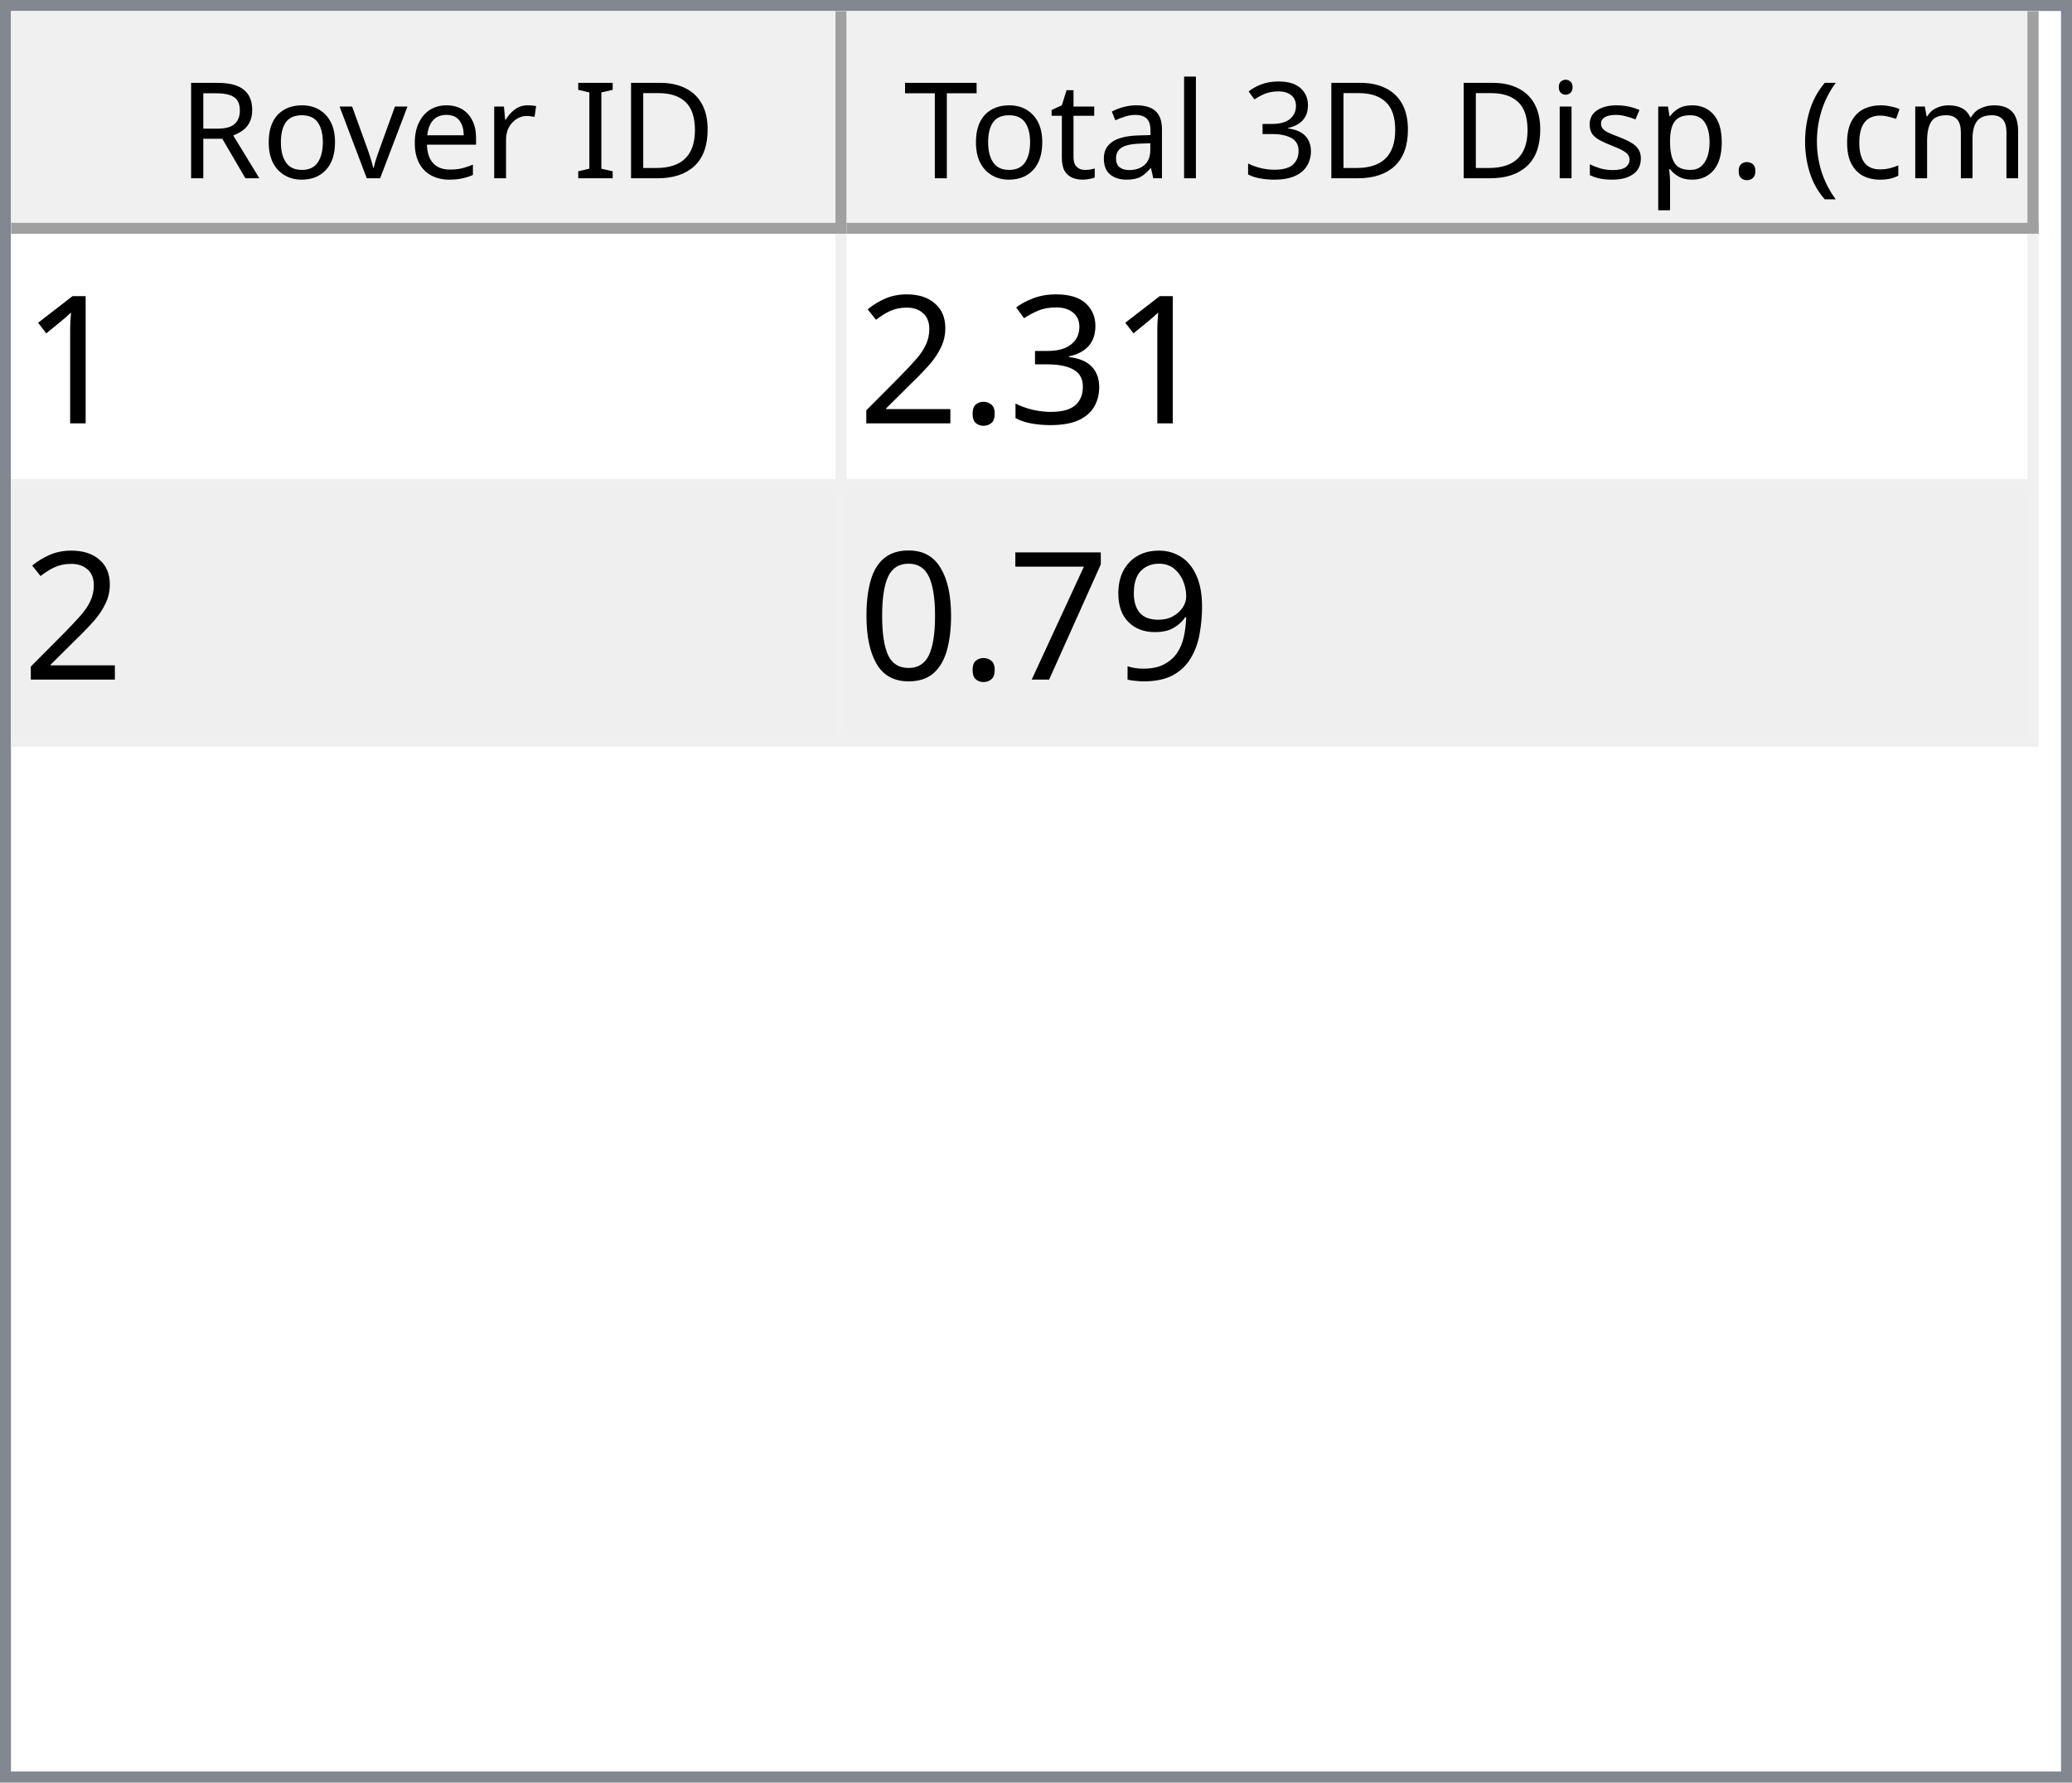
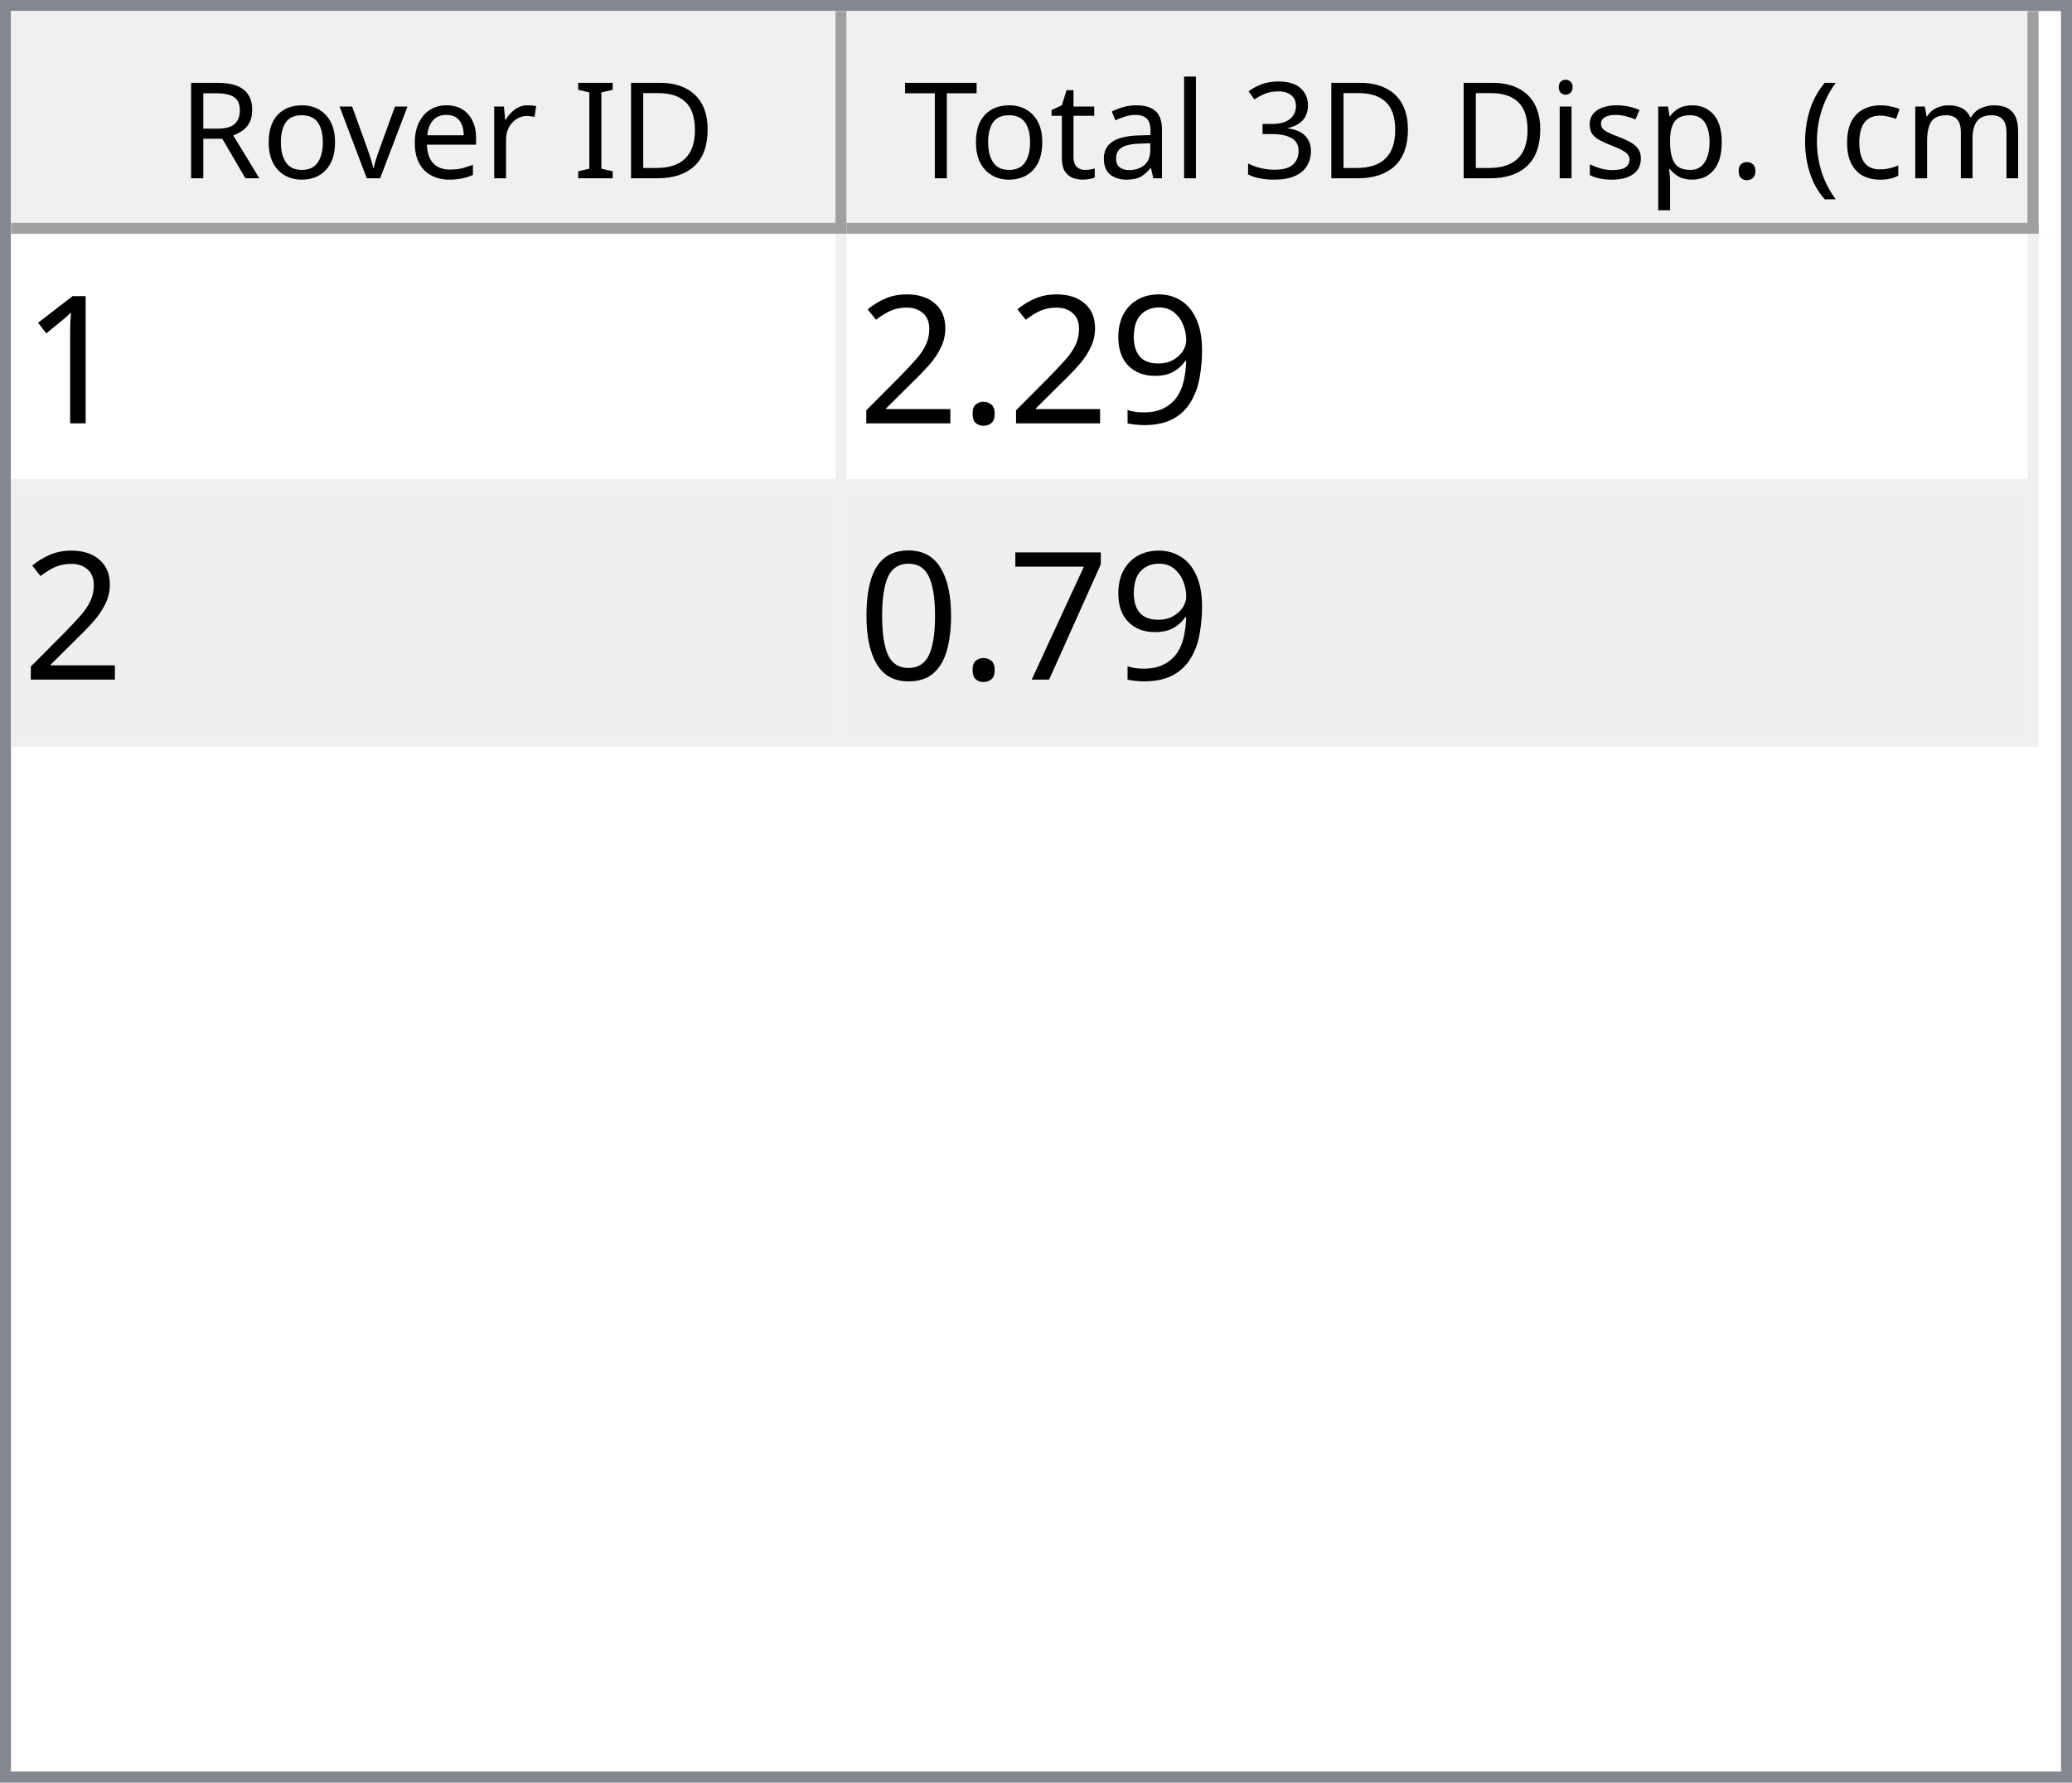
<svg xmlns="http://www.w3.org/2000/svg" style="fill-opacity:1; color-rendering:auto; color-interpolation:auto; text-rendering:auto; stroke:black; stroke-linecap:square; stroke-miterlimit:10; shape-rendering:auto; stroke-opacity:1; fill:black; stroke-dasharray:none; font-weight:normal; stroke-width:1; font-family:'Dialog'; font-style:normal; stroke-linejoin:miter; font-size:12px; stroke-dashoffset:0; image-rendering:auto;" width="186" height="160">
  <defs id="genericDefs" />
  <g>
    <defs id="defs1">
      <clipPath clipPathUnits="userSpaceOnUse" id="clipPath1">
        <path d="M0 0 L186 0 L186 160 L0 160 L0 0 Z" />
      </clipPath>
      <clipPath clipPathUnits="userSpaceOnUse" id="clipPath2">
        <path d="M0 0 L0 160 L186 160 L186 0 Z" />
      </clipPath>
      <clipPath clipPathUnits="userSpaceOnUse" id="clipPath3">
        <path d="M0 0 L0 20 L184 20 L184 0 Z" />
      </clipPath>
      <clipPath clipPathUnits="userSpaceOnUse" id="clipPath4">
        <path d="M0 0 L0 20 L75 20 L75 0 Z" />
      </clipPath>
      <clipPath clipPathUnits="userSpaceOnUse" id="clipPath5">
        <path d="M1 1 L1 19 L74 19 L74 1 Z" />
      </clipPath>
      <clipPath clipPathUnits="userSpaceOnUse" id="clipPath6">
        <path d="M0 0 L0 18 L73 18 L73 0 Z" />
      </clipPath>
      <clipPath clipPathUnits="userSpaceOnUse" id="clipPath7">
        <path d="M-0.5 -0.5 L-0.5 19.5 L74.5 19.5 L74.5 -0.5 Z" />
      </clipPath>
      <clipPath clipPathUnits="userSpaceOnUse" id="clipPath8">
        <path d="M0 0 L0 20 L107 20 L107 0 Z" />
      </clipPath>
      <clipPath clipPathUnits="userSpaceOnUse" id="clipPath9">
        <path d="M1 1 L1 19 L106 19 L106 1 Z" />
      </clipPath>
      <clipPath clipPathUnits="userSpaceOnUse" id="clipPath10">
        <path d="M0 0 L0 18 L105 18 L105 0 Z" />
      </clipPath>
      <clipPath clipPathUnits="userSpaceOnUse" id="clipPath11">
        <path d="M-0.5 -0.5 L-0.5 19.5 L106.5 19.5 L106.5 -0.5 Z" />
      </clipPath>
      <clipPath clipPathUnits="userSpaceOnUse" id="clipPath12">
        <path d="M0 0 L0 138 L184 138 L184 0 Z" />
      </clipPath>
      <clipPath clipPathUnits="userSpaceOnUse" id="clipPath13">
        <path d="M0 0 L0 46 L182 46 L182 0 Z" />
      </clipPath>
      <clipPath clipPathUnits="userSpaceOnUse" id="clipPath14">
        <path d="M-0.5 -0.5 L-0.5 45.5 L181.5 45.5 L181.5 -0.5 Z" />
      </clipPath>
      <clipPath clipPathUnits="userSpaceOnUse" id="clipPath15">
        <path d="M0 0 L0 22 L74 22 L74 0 Z" />
      </clipPath>
      <clipPath clipPathUnits="userSpaceOnUse" id="clipPath16">
        <path d="M0 0 L0 22 L106 22 L106 0 Z" />
      </clipPath>
      <font horiz-adv-x="64.551" id="font1">
        <font-face ascent="107.91" descent="25.098" units-per-em="100" style="font-style:normal; font-family:Segoe UI; font-weight:normal;" />
        <missing-glyph horiz-adv-x="64.551" d="M8.109 0 L8.109 68.266 L56.453 68.266 L56.453 0 L8.109 0 ZM15.328 7.234 L49.219 7.234 L49.219 61.031 L15.328 61.031 L15.328 7.234 Z" />
        <glyph unicode="D" horiz-adv-x="70.117" d="M9.188 0 L9.188 70.016 L28.516 70.016 Q65.531 70.016 65.531 35.891 Q65.531 19.672 55.25 9.836 Q44.969 0 27.734 0 L9.188 0 ZM17.391 62.594 L17.391 7.422 L27.828 7.422 Q41.609 7.422 49.273 14.797 Q56.938 22.172 56.938 35.688 Q56.938 62.594 28.328 62.594 L17.391 62.594 Z" />
        <glyph unicode="I" horiz-adv-x="26.611" d="M17.391 0 L9.188 0 L9.188 70.016 L17.391 70.016 L17.391 0 Z" />
        <glyph unicode=" " horiz-adv-x="27.393" d="" />
        <glyph unicode="r" horiz-adv-x="34.766" d="M34.188 41.891 Q32.078 43.5 28.125 43.5 Q23 43.5 19.555 38.672 Q16.109 33.844 16.109 25.484 L16.109 0 L8.109 0 L8.109 50 L16.109 50 L16.109 39.703 L16.312 39.703 Q18.016 44.969 21.531 47.922 Q25.047 50.875 29.391 50.875 Q32.516 50.875 34.188 50.203 L34.188 41.891 Z" />
        <glyph unicode="e" horiz-adv-x="52.295" d="M48.297 23 L12.984 23 Q13.188 14.656 17.484 10.109 Q21.781 5.562 29.297 5.562 Q37.75 5.562 44.828 11.141 L44.828 3.609 Q38.234 -1.172 27.391 -1.172 Q16.797 -1.172 10.742 5.641 Q4.688 12.453 4.688 24.812 Q4.688 36.469 11.305 43.82 Q17.922 51.172 27.734 51.172 Q37.547 51.172 42.922 44.828 Q48.297 38.484 48.297 27.203 L48.297 23 ZM40.094 29.781 Q40.047 36.719 36.75 40.578 Q33.453 44.438 27.594 44.438 Q21.922 44.438 17.969 40.383 Q14.016 36.328 13.094 29.781 L40.094 29.781 Z" />
        <glyph unicode="v" horiz-adv-x="47.9" d="M47.406 50 L27.484 0 L19.625 0 L0.688 50 L9.469 50 L22.172 13.672 Q23.578 9.672 23.922 6.688 L24.125 6.688 Q24.609 10.453 25.688 13.484 L38.969 50 L47.406 50 Z" />
        <glyph unicode="o" horiz-adv-x="58.594" d="M29 -1.172 Q17.922 -1.172 11.305 5.836 Q4.688 12.844 4.688 24.422 Q4.688 37.016 11.57 44.094 Q18.453 51.172 30.172 51.172 Q41.359 51.172 47.633 44.289 Q53.906 37.406 53.906 25.203 Q53.906 13.234 47.141 6.031 Q40.375 -1.172 29 -1.172 ZM29.594 44.438 Q21.875 44.438 17.383 39.188 Q12.891 33.938 12.891 24.703 Q12.891 15.828 17.43 10.695 Q21.969 5.562 29.594 5.562 Q37.359 5.562 41.531 10.594 Q45.703 15.625 45.703 24.906 Q45.703 34.281 41.531 39.359 Q37.359 44.438 29.594 44.438 Z" />
        <glyph unicode="R" horiz-adv-x="59.814" d="M59.375 0 L49.609 0 L37.891 19.625 Q36.281 22.359 34.766 24.289 Q33.25 26.219 31.664 27.438 Q30.078 28.656 28.25 29.219 Q26.422 29.781 24.125 29.781 L17.391 29.781 L17.391 0 L9.188 0 L9.188 70.016 L30.078 70.016 Q34.672 70.016 38.555 68.867 Q42.438 67.719 45.289 65.375 Q48.141 63.031 49.758 59.547 Q51.375 56.062 51.375 51.375 Q51.375 47.703 50.273 44.656 Q49.172 41.609 47.148 39.211 Q45.125 36.812 42.266 35.133 Q39.406 33.453 35.844 32.516 L35.844 32.328 Q37.594 31.547 38.891 30.547 Q40.188 29.547 41.359 28.18 Q42.531 26.812 43.68 25.078 Q44.828 23.344 46.234 21.047 L59.375 0 ZM17.391 62.594 L17.391 37.203 L28.516 37.203 Q31.594 37.203 34.203 38.133 Q36.812 39.062 38.719 40.797 Q40.625 42.531 41.703 45.047 Q42.781 47.562 42.781 50.688 Q42.781 56.297 39.141 59.445 Q35.5 62.594 28.609 62.594 L17.391 62.594 Z" />
        <glyph unicode=")" horiz-adv-x="30.176" d="M8.297 -15.922 L1.172 -15.922 Q16.406 2.344 16.406 26.812 Q16.406 51.469 1.078 70.016 L8.297 70.016 Q23.531 52.156 23.531 26.703 Q23.531 1.375 8.297 -15.922 Z" />
        <glyph unicode="m" horiz-adv-x="86.133" d="M79.109 0 L71.094 0 L71.094 28.719 Q71.094 37.016 68.531 40.727 Q65.969 44.438 59.906 44.438 Q54.781 44.438 51.195 39.75 Q47.609 35.062 47.609 28.516 L47.609 0 L39.594 0 L39.594 29.688 Q39.594 44.438 28.219 44.438 Q22.953 44.438 19.531 40.016 Q16.109 35.594 16.109 28.516 L16.109 0 L8.109 0 L8.109 50 L16.109 50 L16.109 42.094 L16.312 42.094 Q21.625 51.172 31.844 51.172 Q36.969 51.172 40.773 48.312 Q44.578 45.453 46 40.828 Q51.562 51.172 62.594 51.172 Q79.109 51.172 79.109 30.812 L79.109 0 Z" />
        <glyph unicode="c" horiz-adv-x="46.191" d="M42.188 2.297 Q36.422 -1.172 28.516 -1.172 Q17.828 -1.172 11.258 5.789 Q4.688 12.75 4.688 23.828 Q4.688 36.188 11.766 43.68 Q18.844 51.172 30.672 51.172 Q37.25 51.172 42.281 48.734 L42.281 40.531 Q36.719 44.438 30.375 44.438 Q22.703 44.438 17.797 38.945 Q12.891 33.453 12.891 24.516 Q12.891 15.719 17.508 10.641 Q22.125 5.562 29.891 5.562 Q36.422 5.562 42.188 9.906 L42.188 2.297 Z" />
        <glyph unicode="(" horiz-adv-x="30.176" d="M29.109 -15.922 L21.969 -15.922 Q6.844 1.375 6.844 26.703 Q6.844 52.156 21.969 70.016 L29.203 70.016 Q13.875 51.469 13.875 26.812 Q13.875 2.344 29.109 -15.922 Z" />
        <glyph unicode="." horiz-adv-x="21.68" d="M10.891 -1.078 Q8.641 -1.078 7.055 0.539 Q5.469 2.156 5.469 4.391 Q5.469 6.641 7.055 8.273 Q8.641 9.906 10.891 9.906 Q13.188 9.906 14.797 8.273 Q16.406 6.641 16.406 4.391 Q16.406 2.156 14.797 0.539 Q13.188 -1.078 10.891 -1.078 Z" />
        <glyph unicode="p" horiz-adv-x="58.789" d="M16.312 7.234 L16.109 7.234 L16.109 -23 L8.109 -23 L8.109 50 L16.109 50 L16.109 41.219 L16.312 41.219 Q22.219 51.172 33.594 51.172 Q43.266 51.172 48.688 44.461 Q54.109 37.75 54.109 26.469 Q54.109 13.922 48 6.375 Q41.891 -1.172 31.297 -1.172 Q21.578 -1.172 16.312 7.234 ZM16.109 27.391 L16.109 20.406 Q16.109 14.203 20.141 9.883 Q24.172 5.562 30.375 5.562 Q37.641 5.562 41.773 11.133 Q45.906 16.703 45.906 26.609 Q45.906 34.969 42.047 39.703 Q38.188 44.438 31.594 44.438 Q24.609 44.438 20.359 39.578 Q16.109 34.719 16.109 27.391 Z" />
        <glyph unicode="s" horiz-adv-x="42.432" d="M5.078 1.812 L5.078 10.406 Q11.625 5.562 19.484 5.562 Q30.031 5.562 30.031 12.594 Q30.031 14.594 29.125 15.992 Q28.219 17.391 26.68 18.461 Q25.141 19.531 23.07 20.383 Q21 21.234 18.609 22.172 Q15.281 23.484 12.766 24.828 Q10.25 26.172 8.57 27.859 Q6.891 29.547 6.031 31.695 Q5.172 33.844 5.172 36.719 Q5.172 40.234 6.789 42.945 Q8.406 45.656 11.086 47.484 Q13.766 49.312 17.211 50.242 Q20.656 51.172 24.312 51.172 Q30.812 51.172 35.938 48.922 L35.938 40.828 Q30.422 44.438 23.25 44.438 Q21 44.438 19.195 43.922 Q17.391 43.406 16.094 42.477 Q14.797 41.547 14.086 40.258 Q13.375 38.969 13.375 37.406 Q13.375 35.453 14.086 34.133 Q14.797 32.812 16.164 31.789 Q17.531 30.766 19.484 29.938 Q21.438 29.109 23.922 28.125 Q27.25 26.859 29.883 25.516 Q32.516 24.172 34.375 22.484 Q36.234 20.797 37.234 18.602 Q38.234 16.406 38.234 13.375 Q38.234 9.672 36.602 6.938 Q34.969 4.203 32.234 2.398 Q29.5 0.594 25.93 -0.289 Q22.359 -1.172 18.453 -1.172 Q10.75 -1.172 5.078 1.812 Z" />
        <glyph unicode="i" horiz-adv-x="24.219" d="M12.203 62.703 Q10.062 62.703 8.547 64.164 Q7.031 65.625 7.031 67.875 Q7.031 70.125 8.547 71.609 Q10.062 73.094 12.203 73.094 Q14.406 73.094 15.945 71.609 Q17.484 70.125 17.484 67.875 Q17.484 65.719 15.945 64.211 Q14.406 62.703 12.203 62.703 ZM16.109 0 L8.109 0 L8.109 50 L16.109 50 L16.109 0 Z" />
        <glyph unicode="3" horiz-adv-x="53.906" d="M46.531 19.828 Q46.531 15.094 44.75 11.211 Q42.969 7.328 39.719 4.57 Q36.469 1.812 31.93 0.297 Q27.391 -1.219 21.922 -1.219 Q11.922 -1.219 6 2.594 L6 11.188 Q13.094 5.609 22.219 5.609 Q25.875 5.609 28.828 6.539 Q31.781 7.469 33.906 9.227 Q36.031 10.984 37.18 13.477 Q38.328 15.969 38.328 19.094 Q38.328 32.812 18.797 32.812 L12.984 32.812 L12.984 39.594 L18.5 39.594 Q35.797 39.594 35.797 52.484 Q35.797 64.406 22.609 64.406 Q15.188 64.406 8.688 59.422 L8.688 67.188 Q15.375 71.188 24.609 71.188 Q29 71.188 32.57 69.969 Q36.141 68.75 38.68 66.555 Q41.219 64.359 42.609 61.281 Q44 58.203 44 54.5 Q44 40.672 30.031 36.719 L30.031 36.531 Q33.594 36.141 36.625 34.797 Q39.656 33.453 41.852 31.305 Q44.047 29.156 45.289 26.25 Q46.531 23.344 46.531 19.828 Z" />
        <glyph unicode="l" horiz-adv-x="24.219" d="M16.109 0 L8.109 0 L8.109 74.031 L16.109 74.031 L16.109 0 Z" />
        <glyph unicode="a" horiz-adv-x="50.879" d="M43.891 0 L35.891 0 L35.891 7.812 L35.688 7.812 Q30.469 -1.172 20.312 -1.172 Q12.844 -1.172 8.617 2.781 Q4.391 6.734 4.391 13.281 Q4.391 27.297 20.906 29.594 L35.891 31.688 Q35.891 44.438 25.594 44.438 Q16.547 44.438 9.281 38.281 L9.281 46.484 Q16.656 51.172 26.266 51.172 Q43.891 51.172 43.891 32.516 L43.891 0 ZM35.891 25.297 L23.828 23.641 Q18.266 22.859 15.43 20.875 Q12.594 18.891 12.594 13.875 Q12.594 10.203 15.211 7.883 Q17.828 5.562 22.172 5.562 Q28.125 5.562 32.008 9.742 Q35.891 13.922 35.891 20.312 L35.891 25.297 Z" />
        <glyph unicode="t" horiz-adv-x="33.887" d="M31.297 0.484 Q28.469 -1.078 23.828 -1.078 Q10.688 -1.078 10.688 13.578 L10.688 43.172 L2.094 43.172 L2.094 50 L10.688 50 L10.688 62.203 L18.703 64.797 L18.703 50 L31.297 50 L31.297 43.172 L18.703 43.172 L18.703 14.984 Q18.703 9.969 20.414 7.82 Q22.125 5.672 26.078 5.672 Q29.109 5.672 31.297 7.328 L31.297 0.484 Z" />
        <glyph unicode="T" horiz-adv-x="52.393" d="M50.594 62.594 L30.375 62.594 L30.375 0 L22.172 0 L22.172 62.594 L2 62.594 L2 70.016 L50.594 70.016 L50.594 62.594 Z" />
      </font>
      <font horiz-adv-x="75.0" id="font2">
        <font-face ascent="100.537" descent="21.973" units-per-em="100" style="font-style:normal; font-family:sans-serif; font-weight:normal;" />
        <missing-glyph horiz-adv-x="75.0" d="M12.5 0 L12.5 62.5 L62.5 62.5 L62.5 0 L12.5 0 ZM14.062 1.562 L60.938 1.562 L60.938 60.938 L14.062 60.938 L14.062 1.562 Z" />
        <glyph unicode="1" horiz-adv-x="55.615" d="M37.25 0 L28.469 0 L28.469 56 Q25.297 52.984 20.141 49.953 Q14.984 46.922 10.891 45.406 L10.891 53.906 Q18.266 57.375 23.781 62.305 Q29.297 67.234 31.594 71.875 L37.25 71.875 L37.25 0 Z" />
-         <glyph unicode="3" horiz-adv-x="55.615" d="M4.203 18.891 L12.984 20.062 Q14.5 12.594 18.141 9.297 Q21.781 6 27 6 Q33.203 6 37.477 10.297 Q41.75 14.594 41.75 20.953 Q41.75 27 37.797 30.93 Q33.844 34.859 27.734 34.859 Q25.25 34.859 21.531 33.891 L22.516 41.609 Q23.391 41.5 23.922 41.5 Q29.547 41.5 34.039 44.43 Q38.531 47.359 38.531 53.469 Q38.531 58.297 35.258 61.477 Q31.984 64.656 26.812 64.656 Q21.688 64.656 18.266 61.43 Q14.844 58.203 13.875 51.766 L5.078 53.328 Q6.688 62.156 12.398 67.016 Q18.109 71.875 26.609 71.875 Q32.469 71.875 37.398 69.359 Q42.328 66.844 44.945 62.5 Q47.562 58.156 47.562 53.266 Q47.562 48.641 45.07 44.828 Q42.578 41.016 37.703 38.766 Q44.047 37.312 47.562 32.695 Q51.078 28.078 51.078 21.141 Q51.078 11.766 44.242 5.25 Q37.406 -1.266 26.953 -1.266 Q17.531 -1.266 11.305 4.352 Q5.078 9.969 4.203 18.891 Z" />
+         <glyph unicode="9" horiz-adv-x="55.615" d="M5.469 16.547 L13.922 17.328 Q14.984 11.375 18.016 8.688 Q21.047 6 25.781 6 Q29.828 6 32.883 7.859 Q35.938 9.719 37.891 12.82 Q39.844 15.922 41.164 21.195 Q42.484 26.469 42.484 31.938 Q42.484 32.516 42.438 33.688 Q39.797 29.5 35.234 26.883 Q30.672 24.266 25.344 24.266 Q16.453 24.266 10.305 30.711 Q4.156 37.156 4.156 47.703 Q4.156 58.594 10.578 65.234 Q17 71.875 26.656 71.875 Q33.641 71.875 39.43 68.117 Q45.219 64.359 48.219 57.398 Q51.219 50.438 51.219 37.25 Q51.219 23.531 48.242 15.406 Q45.266 7.281 39.383 3.031 Q33.5 -1.219 25.594 -1.219 Q17.188 -1.219 11.867 3.445 Q6.547 8.109 5.469 16.547 ZM41.453 48.141 Q41.453 55.719 37.43 60.156 Q33.406 64.594 27.734 64.594 Q21.875 64.594 17.531 59.812 Q13.188 55.031 13.188 47.406 Q13.188 40.578 17.312 36.305 Q21.438 32.031 27.484 32.031 Q33.594 32.031 37.523 36.305 Q41.453 40.578 41.453 48.141 Z" />
        <glyph unicode="." horiz-adv-x="27.783" d="M9.078 0 L9.078 10.016 L19.094 10.016 L19.094 0 L9.078 0 Z" />
        <glyph unicode="2" horiz-adv-x="55.615" d="M50.344 8.453 L50.344 0 L3.031 0 Q2.938 3.172 4.047 6.109 Q5.859 10.938 9.836 15.625 Q13.812 20.312 21.344 26.469 Q33.016 36.031 37.117 41.625 Q41.219 47.219 41.219 52.203 Q41.219 57.422 37.477 61.008 Q33.734 64.594 27.734 64.594 Q21.391 64.594 17.578 60.789 Q13.766 56.984 13.719 50.25 L4.688 51.172 Q5.609 61.281 11.664 66.578 Q17.719 71.875 27.938 71.875 Q38.234 71.875 44.242 66.164 Q50.25 60.453 50.25 52 Q50.25 47.703 48.492 43.555 Q46.734 39.406 42.656 34.812 Q38.578 30.219 29.109 22.219 Q21.188 15.578 18.945 13.211 Q16.703 10.844 15.234 8.453 L50.344 8.453 Z" />
-         <glyph unicode="9" horiz-adv-x="55.615" d="M5.469 16.547 L13.922 17.328 Q14.984 11.375 18.016 8.688 Q21.047 6 25.781 6 Q29.828 6 32.883 7.859 Q35.938 9.719 37.891 12.82 Q39.844 15.922 41.164 21.195 Q42.484 26.469 42.484 31.938 Q42.484 32.516 42.438 33.688 Q39.797 29.5 35.234 26.883 Q30.672 24.266 25.344 24.266 Q16.453 24.266 10.305 30.711 Q4.156 37.156 4.156 47.703 Q4.156 58.594 10.578 65.234 Q17 71.875 26.656 71.875 Q33.641 71.875 39.43 68.117 Q45.219 64.359 48.219 57.398 Q51.219 50.438 51.219 37.25 Q51.219 23.531 48.242 15.406 Q45.266 7.281 39.383 3.031 Q33.5 -1.219 25.594 -1.219 Q17.188 -1.219 11.867 3.445 Q6.547 8.109 5.469 16.547 ZM41.453 48.141 Q41.453 55.719 37.43 60.156 Q33.406 64.594 27.734 64.594 Q21.875 64.594 17.531 59.812 Q13.188 55.031 13.188 47.406 Q13.188 40.578 17.312 36.305 Q21.438 32.031 27.484 32.031 Q33.594 32.031 37.523 36.305 Q41.453 40.578 41.453 48.141 Z" />
        <glyph unicode="7" horiz-adv-x="55.615" d="M4.734 62.203 L4.734 70.656 L51.078 70.656 L51.078 63.812 Q44.234 56.547 37.523 44.484 Q30.812 32.422 27.156 19.672 Q24.516 10.688 23.781 0 L14.75 0 Q14.891 8.453 18.062 20.414 Q21.234 32.375 27.172 43.484 Q33.109 54.594 39.797 62.203 L4.734 62.203 Z" />
        <glyph unicode="0" horiz-adv-x="55.615" d="M4.156 35.297 Q4.156 48 6.766 55.742 Q9.375 63.484 14.523 67.68 Q19.672 71.875 27.484 71.875 Q33.25 71.875 37.594 69.555 Q41.938 67.234 44.773 62.867 Q47.609 58.5 49.219 52.227 Q50.828 45.953 50.828 35.297 Q50.828 22.703 48.242 14.969 Q45.656 7.234 40.508 3.008 Q35.359 -1.219 27.484 -1.219 Q17.141 -1.219 11.234 6.203 Q4.156 15.141 4.156 35.297 ZM13.188 35.297 Q13.188 17.672 17.312 11.836 Q21.438 6 27.484 6 Q33.547 6 37.672 11.859 Q41.797 17.719 41.797 35.297 Q41.797 52.984 37.672 58.789 Q33.547 64.594 27.391 64.594 Q21.344 64.594 17.719 59.469 Q13.188 52.938 13.188 35.297 Z" />
      </font>
    </defs>
    <g style="fill:white; stroke:white;">
      <rect x="0" y="0" width="186" style="clip-path:url(#clipPath1); stroke:none;" height="160" />
    </g>
    <g style="fill:white; text-rendering:optimizeSpeed; color-rendering:optimizeSpeed; image-rendering:optimizeSpeed; shape-rendering:crispEdges; stroke:white; color-interpolation:sRGB;">
      <rect x="0" width="186" height="160" y="0" style="stroke:none;" />
      <path style="stroke:none;" d="M0 160 L186 160 L186 0 L0 0 Z" />
    </g>
    <g style="fill:rgb(240,240,240); font-family:'Segoe UI'; stroke:rgb(240,240,240);">
      <rect x="0" y="0" width="186" style="clip-path:url(#clipPath2); stroke:none;" height="160" />
    </g>
    <g style="fill:rgb(130,135,144); font-family:'Segoe UI'; stroke:rgb(130,135,144);">
      <path d="M0 0 L186 0 L186 160 L0 160 L0 0 ZM1 1 L185 1 L185 159 L1 159 L1 1 Z" style="fill-rule:evenodd; clip-path:url(#clipPath2); stroke:none;" />
    </g>
    <g style="fill:white; font-family:'Segoe UI'; stroke:white;" transform="translate(1,1)">
      <rect x="0" y="0" width="184" style="clip-path:url(#clipPath3); stroke:none;" height="20" />
    </g>
    <g style="fill:rgb(240,240,240); font-family:'Segoe UI'; stroke:rgb(240,240,240);" transform="translate(1,1)">
      <rect x="0" y="0" width="75" style="clip-path:url(#clipPath4); stroke:none;" height="20" />
    </g>
    <g style="font-family:'Segoe UI';" transform="translate(2,2)">
      <text x="14" xml:space="preserve" y="14" style="clip-path:url(#clipPath6); stroke:none;">Rover ID</text>
    </g>
    <g style="fill:rgb(160,160,160); font-family:'Segoe UI'; stroke:rgb(160,160,160); stroke-linejoin:bevel;" transform="translate(1.5,1.5)">
      <line x1="74" x2="74" y1="0" style="fill:none; clip-path:url(#clipPath7);" y2="19" />
    </g>
    <g style="fill:rgb(160,160,160); font-family:'Segoe UI'; stroke:rgb(160,160,160); stroke-linejoin:bevel;" transform="matrix(1,0,0,1,1,1) translate(0.5,0.5)">
      <line x1="0" x2="74" y1="19" style="fill:none; clip-path:url(#clipPath7);" y2="19" />
    </g>
    <g style="fill:rgb(240,240,240); font-family:'Segoe UI'; stroke:rgb(240,240,240);" transform="translate(76,1)">
      <rect x="0" y="0" width="107" style="clip-path:url(#clipPath8); stroke:none;" height="20" />
    </g>
    <g style="font-family:'Segoe UI';" transform="translate(77,2)">
      <text x="1" xml:space="preserve" y="14" style="clip-path:url(#clipPath10); stroke:none;"> Total 3D Disp. (cm)</text>
    </g>
    <g style="fill:rgb(160,160,160); font-family:'Segoe UI'; stroke:rgb(160,160,160); stroke-linejoin:bevel;" transform="translate(76.5,1.5)">
      <line x1="106" x2="106" y1="0" style="fill:none; clip-path:url(#clipPath11);" y2="19" />
    </g>
    <g style="fill:rgb(160,160,160); font-family:'Segoe UI'; stroke:rgb(160,160,160); stroke-linejoin:bevel;" transform="matrix(1,0,0,1,76,1) translate(0.5,0.5)">
      <line x1="0" x2="106" y1="19" style="fill:none; clip-path:url(#clipPath11);" y2="19" />
    </g>
    <g style="fill:white; font-family:'Segoe UI'; stroke:white;" transform="translate(1,21)">
      <rect x="0" y="0" width="184" style="clip-path:url(#clipPath12); stroke:none;" height="138" />
    </g>
    <g style="fill:rgb(240,240,240); font-size:16px; font-family:sans-serif; stroke:rgb(240,240,240);" transform="translate(1,21)">
      <rect x="0" y="0" width="182" style="clip-path:url(#clipPath13); stroke:none;" height="46" />
      <line transform="translate(0.5,0.5)" x1="0" x2="181" y1="22" style="clip-path:url(#clipPath14); fill:none; stroke-linejoin:bevel;" y2="22" />
    </g>
    <g transform="matrix(1,0,0,1,1,21) translate(0.5,0.5)" style="fill:rgb(240,240,240); font-size:16px; font-family:sans-serif; stroke:rgb(240,240,240); stroke-linejoin:bevel;">
      <line x1="0" x2="181" y1="45" style="fill:none; clip-path:url(#clipPath14);" y2="45" />
    </g>
    <g transform="matrix(1,0,0,1,1,21) translate(0.5,0.5)" style="fill:rgb(240,240,240); font-size:16px; font-family:sans-serif; stroke:rgb(240,240,240); stroke-linejoin:bevel;">
      <line x1="74" x2="74" y1="0" style="fill:none; clip-path:url(#clipPath14);" y2="45" />
    </g>
    <g transform="matrix(1,0,0,1,1,21) translate(0.5,0.5)" style="fill:rgb(240,240,240); font-size:16px; font-family:sans-serif; stroke:rgb(240,240,240); stroke-linejoin:bevel;">
      <line x1="181" x2="181" y1="0" style="fill:none; clip-path:url(#clipPath14);" y2="45" />
    </g>
    <g style="fill:white; font-size:16px; font-family:sans-serif; stroke:white;" transform="matrix(1,0,0,1,1,21)">
      <rect x="0" y="0" width="74" style="clip-path:url(#clipPath15); stroke:none;" height="22" />
      <text x="1" y="17" style="fill:black; clip-path:url(#clipPath15); stroke:none;" xml:space="preserve">1</text>
    </g>
    <g style="fill:white; font-size:16px; font-family:sans-serif; stroke:white;" transform="matrix(1,0,0,1,1,21) translate(75,0)">
      <rect x="0" y="0" width="106" style="clip-path:url(#clipPath16); stroke:none;" height="22" />
-       <text x="1" y="17" style="fill:black; clip-path:url(#clipPath16); stroke:none;" xml:space="preserve">2.31</text>
+       <text x="1" y="17" style="fill:black; clip-path:url(#clipPath16); stroke:none;" xml:space="preserve">2.29</text>
    </g>
    <g style="fill:rgb(239,239,239); font-size:16px; font-family:sans-serif; stroke:rgb(239,239,239);" transform="matrix(1,0,0,1,1,21) translate(0,23)">
      <rect x="0" y="0" width="74" style="clip-path:url(#clipPath15); stroke:none;" height="22" />
      <text x="1" y="17" style="fill:black; clip-path:url(#clipPath15); stroke:none;" xml:space="preserve">2</text>
    </g>
    <g style="fill:rgb(239,239,239); font-size:16px; font-family:sans-serif; stroke:rgb(239,239,239);" transform="matrix(1,0,0,1,1,21) translate(75,23)">
      <rect x="0" y="0" width="106" style="clip-path:url(#clipPath16); stroke:none;" height="22" />
      <text x="1" y="17" style="fill:black; clip-path:url(#clipPath16); stroke:none;" xml:space="preserve">0.79</text>
    </g>
  </g>
</svg>
